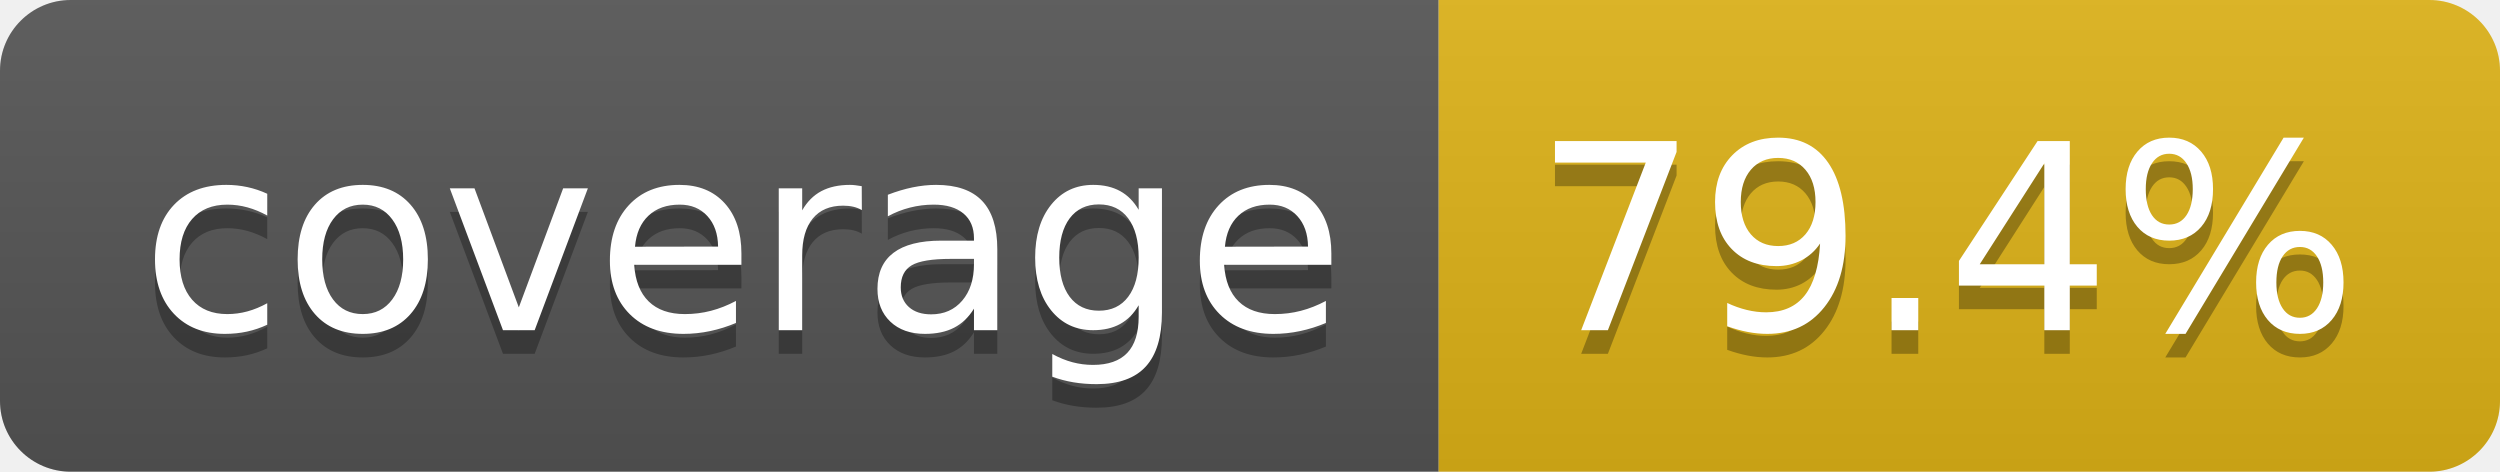
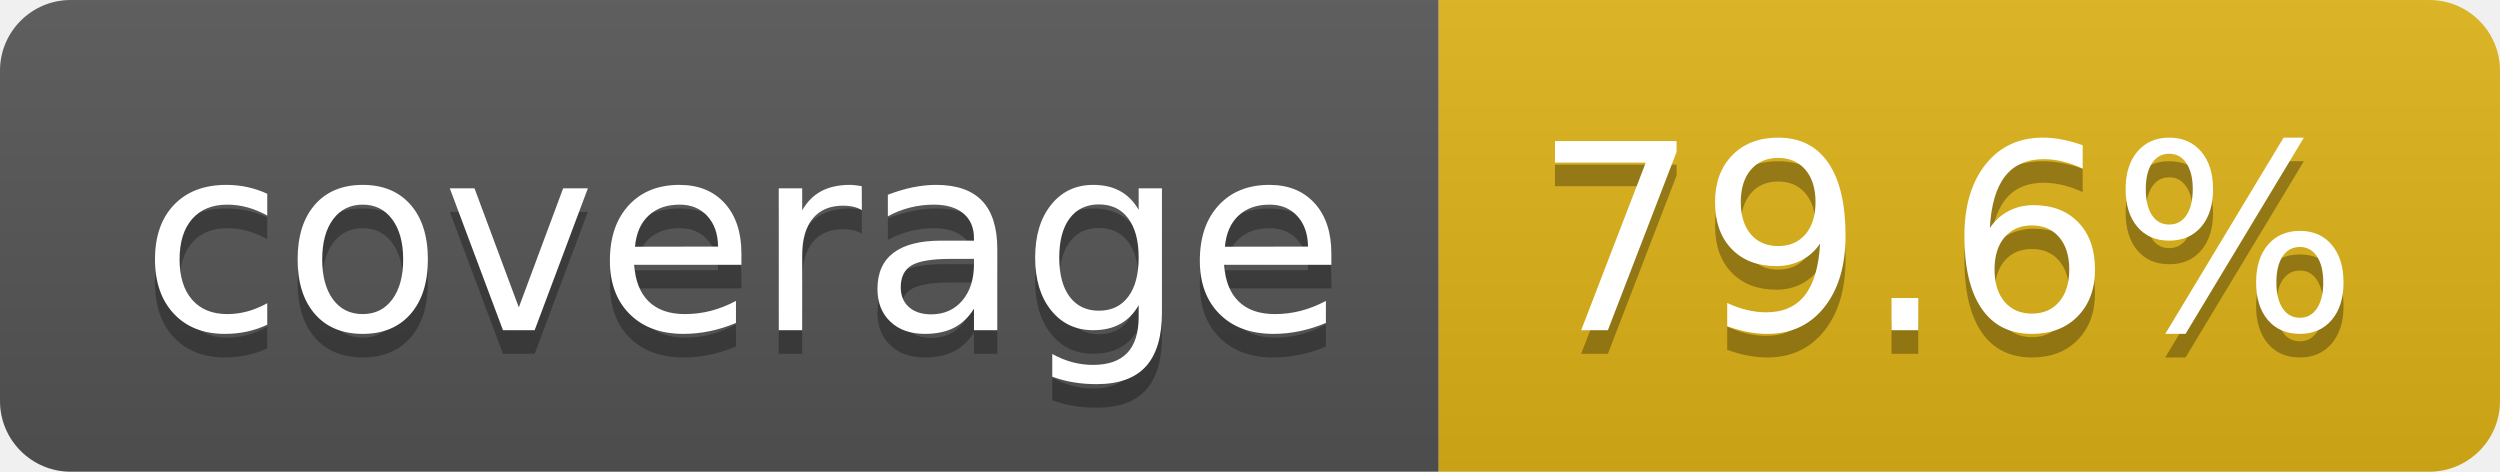
- <svg xmlns="http://www.w3.org/2000/svg" width="106" height="20" role="img" aria-label="coverage: 79.4%">
+ <svg xmlns="http://www.w3.org/2000/svg" width="106" height="20" role="img" aria-label="coverage: 79.6%">
  <linearGradient id="s" x2="0" y2="100%">
    <stop offset="0" stop-color="#bbb" stop-opacity=".1" />
    <stop offset="1" stop-opacity=".1" />
  </linearGradient>
  <clipPath id="r">
    <rect width="106" height="20" rx="3" fill="#fff" />
  </clipPath>
  <g clip-path="url(#r)">
    <rect width="61" height="20" fill="#555" />
    <rect x="61" width="45" height="20" fill="#dfb317" />
    <rect width="106" height="20" fill="url(#s)" />
  </g>
  <g fill="#fff" text-anchor="middle" font-family="Verdana,Geneva,DejaVu Sans,sans-serif" text-rendering="geometricPrecision" font-size="110">
    <text aria-hidden="true" x="315" y="150" fill="#010101" fill-opacity=".3" transform="scale(.1)" textLength="510">coverage</text>
    <text x="315" y="140" transform="scale(.1)" fill="#fff" textLength="510">coverage</text>
-     <text aria-hidden="true" x="825" y="150" fill="#010101" fill-opacity=".3" transform="scale(.1)" textLength="350">79.4%</text>
-     <text x="825" y="140" transform="scale(.1)" fill="#fff" textLength="350">79.4%</text>
+     <text aria-hidden="true" x="825" y="150" fill="#010101" fill-opacity=".3" transform="scale(.1)" textLength="350">79.6%</text>
+     <text x="825" y="140" transform="scale(.1)" fill="#fff" textLength="350">79.6%</text>
  </g>
</svg>
